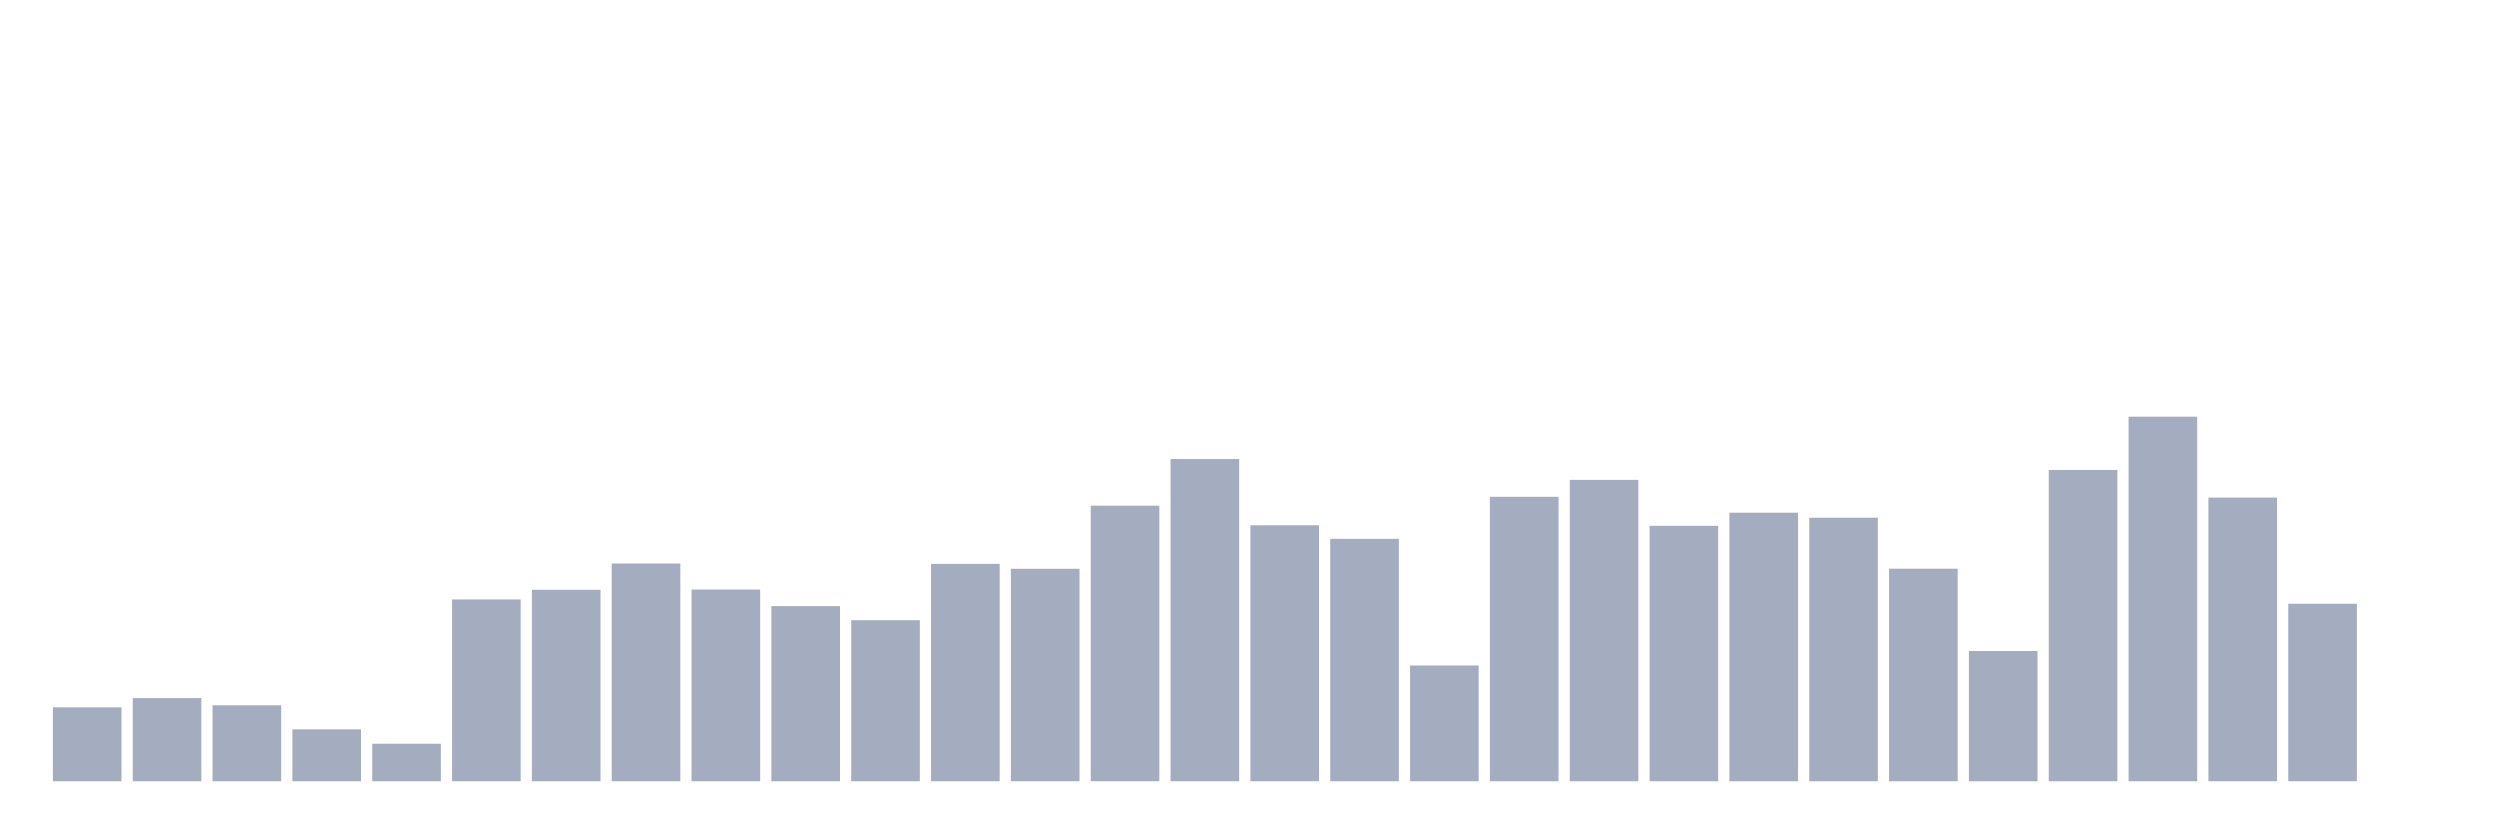
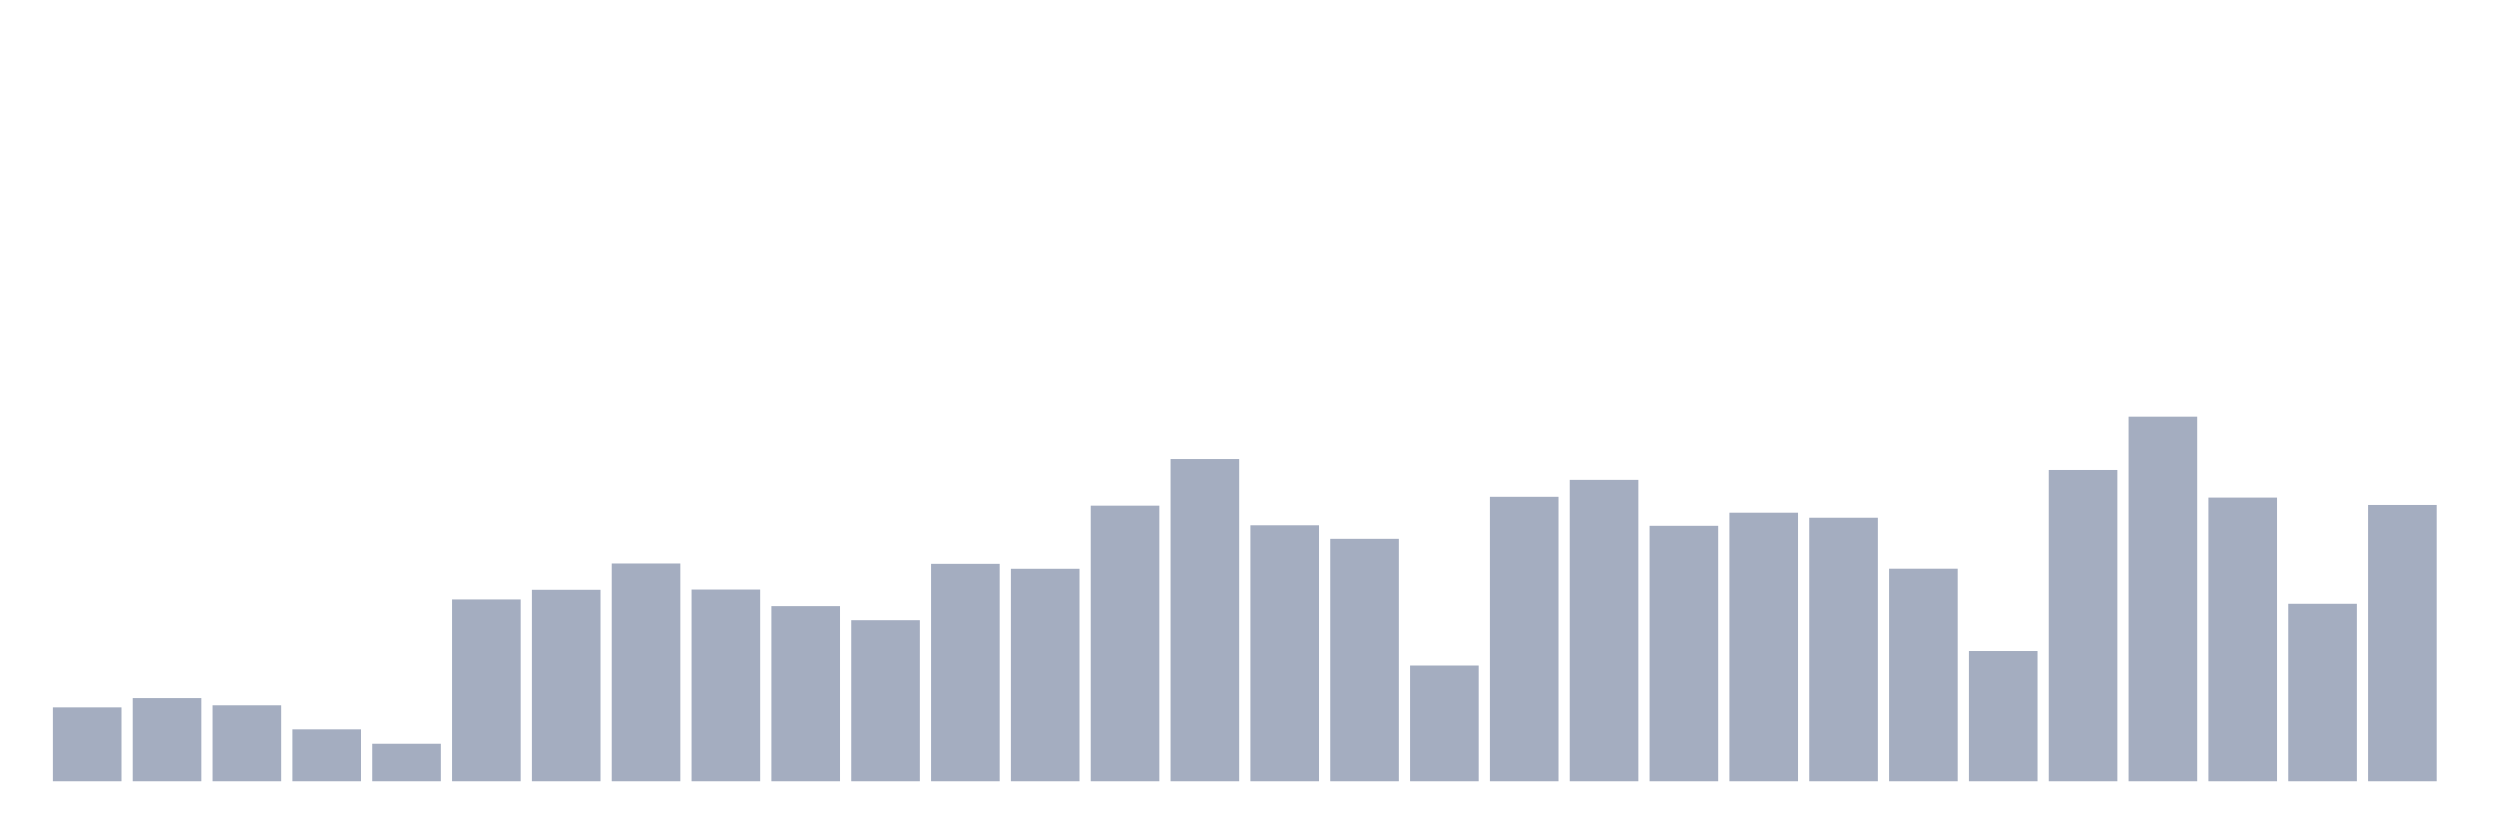
<svg xmlns="http://www.w3.org/2000/svg" viewBox="0 0 480 160">
  <g transform="translate(10,10)">
    <rect class="bar" x="0.153" width="13.175" y="125.813" height="14.187" fill="rgb(164,173,192)" />
    <rect class="bar" x="15.482" width="13.175" y="124.03" height="15.97" fill="rgb(164,173,192)" />
    <rect class="bar" x="30.81" width="13.175" y="125.413" height="14.587" fill="rgb(164,173,192)" />
    <rect class="bar" x="46.138" width="13.175" y="130.031" height="9.969" fill="rgb(164,173,192)" />
    <rect class="bar" x="61.466" width="13.175" y="132.798" height="7.202" fill="rgb(164,173,192)" />
    <rect class="bar" x="76.794" width="13.175" y="105.092" height="34.908" fill="rgb(164,173,192)" />
    <rect class="bar" x="92.123" width="13.175" y="103.241" height="36.759" fill="rgb(164,173,192)" />
    <rect class="bar" x="107.451" width="13.175" y="98.19" height="41.81" fill="rgb(164,173,192)" />
    <rect class="bar" x="122.779" width="13.175" y="103.191" height="36.809" fill="rgb(164,173,192)" />
    <rect class="bar" x="138.107" width="13.175" y="106.375" height="33.625" fill="rgb(164,173,192)" />
    <rect class="bar" x="153.436" width="13.175" y="109.076" height="30.924" fill="rgb(164,173,192)" />
    <rect class="bar" x="168.764" width="13.175" y="98.257" height="41.743" fill="rgb(164,173,192)" />
    <rect class="bar" x="184.092" width="13.175" y="99.207" height="40.793" fill="rgb(164,173,192)" />
    <rect class="bar" x="199.42" width="13.175" y="87.087" height="52.913" fill="rgb(164,173,192)" />
    <rect class="bar" x="214.748" width="13.175" y="78.135" height="61.865" fill="rgb(164,173,192)" />
    <rect class="bar" x="230.077" width="13.175" y="90.855" height="49.145" fill="rgb(164,173,192)" />
    <rect class="bar" x="245.405" width="13.175" y="93.456" height="46.544" fill="rgb(164,173,192)" />
    <rect class="bar" x="260.733" width="13.175" y="117.778" height="22.222" fill="rgb(164,173,192)" />
    <rect class="bar" x="276.061" width="13.175" y="85.387" height="54.613" fill="rgb(164,173,192)" />
    <rect class="bar" x="291.39" width="13.175" y="82.136" height="57.864" fill="rgb(164,173,192)" />
    <rect class="bar" x="306.718" width="13.175" y="90.955" height="49.045" fill="rgb(164,173,192)" />
    <rect class="bar" x="322.046" width="13.175" y="88.438" height="51.562" fill="rgb(164,173,192)" />
    <rect class="bar" x="337.374" width="13.175" y="89.405" height="50.595" fill="rgb(164,173,192)" />
    <rect class="bar" x="352.702" width="13.175" y="99.19" height="40.81" fill="rgb(164,173,192)" />
    <rect class="bar" x="368.031" width="13.175" y="114.994" height="25.006" fill="rgb(164,173,192)" />
    <rect class="bar" x="383.359" width="13.175" y="80.236" height="59.764" fill="rgb(164,173,192)" />
    <rect class="bar" x="398.687" width="13.175" y="70" height="70" fill="rgb(164,173,192)" />
    <rect class="bar" x="414.015" width="13.175" y="85.537" height="54.463" fill="rgb(164,173,192)" />
    <rect class="bar" x="429.344" width="13.175" y="105.925" height="34.075" fill="rgb(164,173,192)" />
-     <rect class="bar" x="444.672" width="13.175" y="140" height="0" fill="rgb(164,173,192)" />
+     <rect class="bar" x="444.672" width="13.175" y="86.954" height="53.046" fill="rgb(164,173,192)" />
  </g>
</svg>
